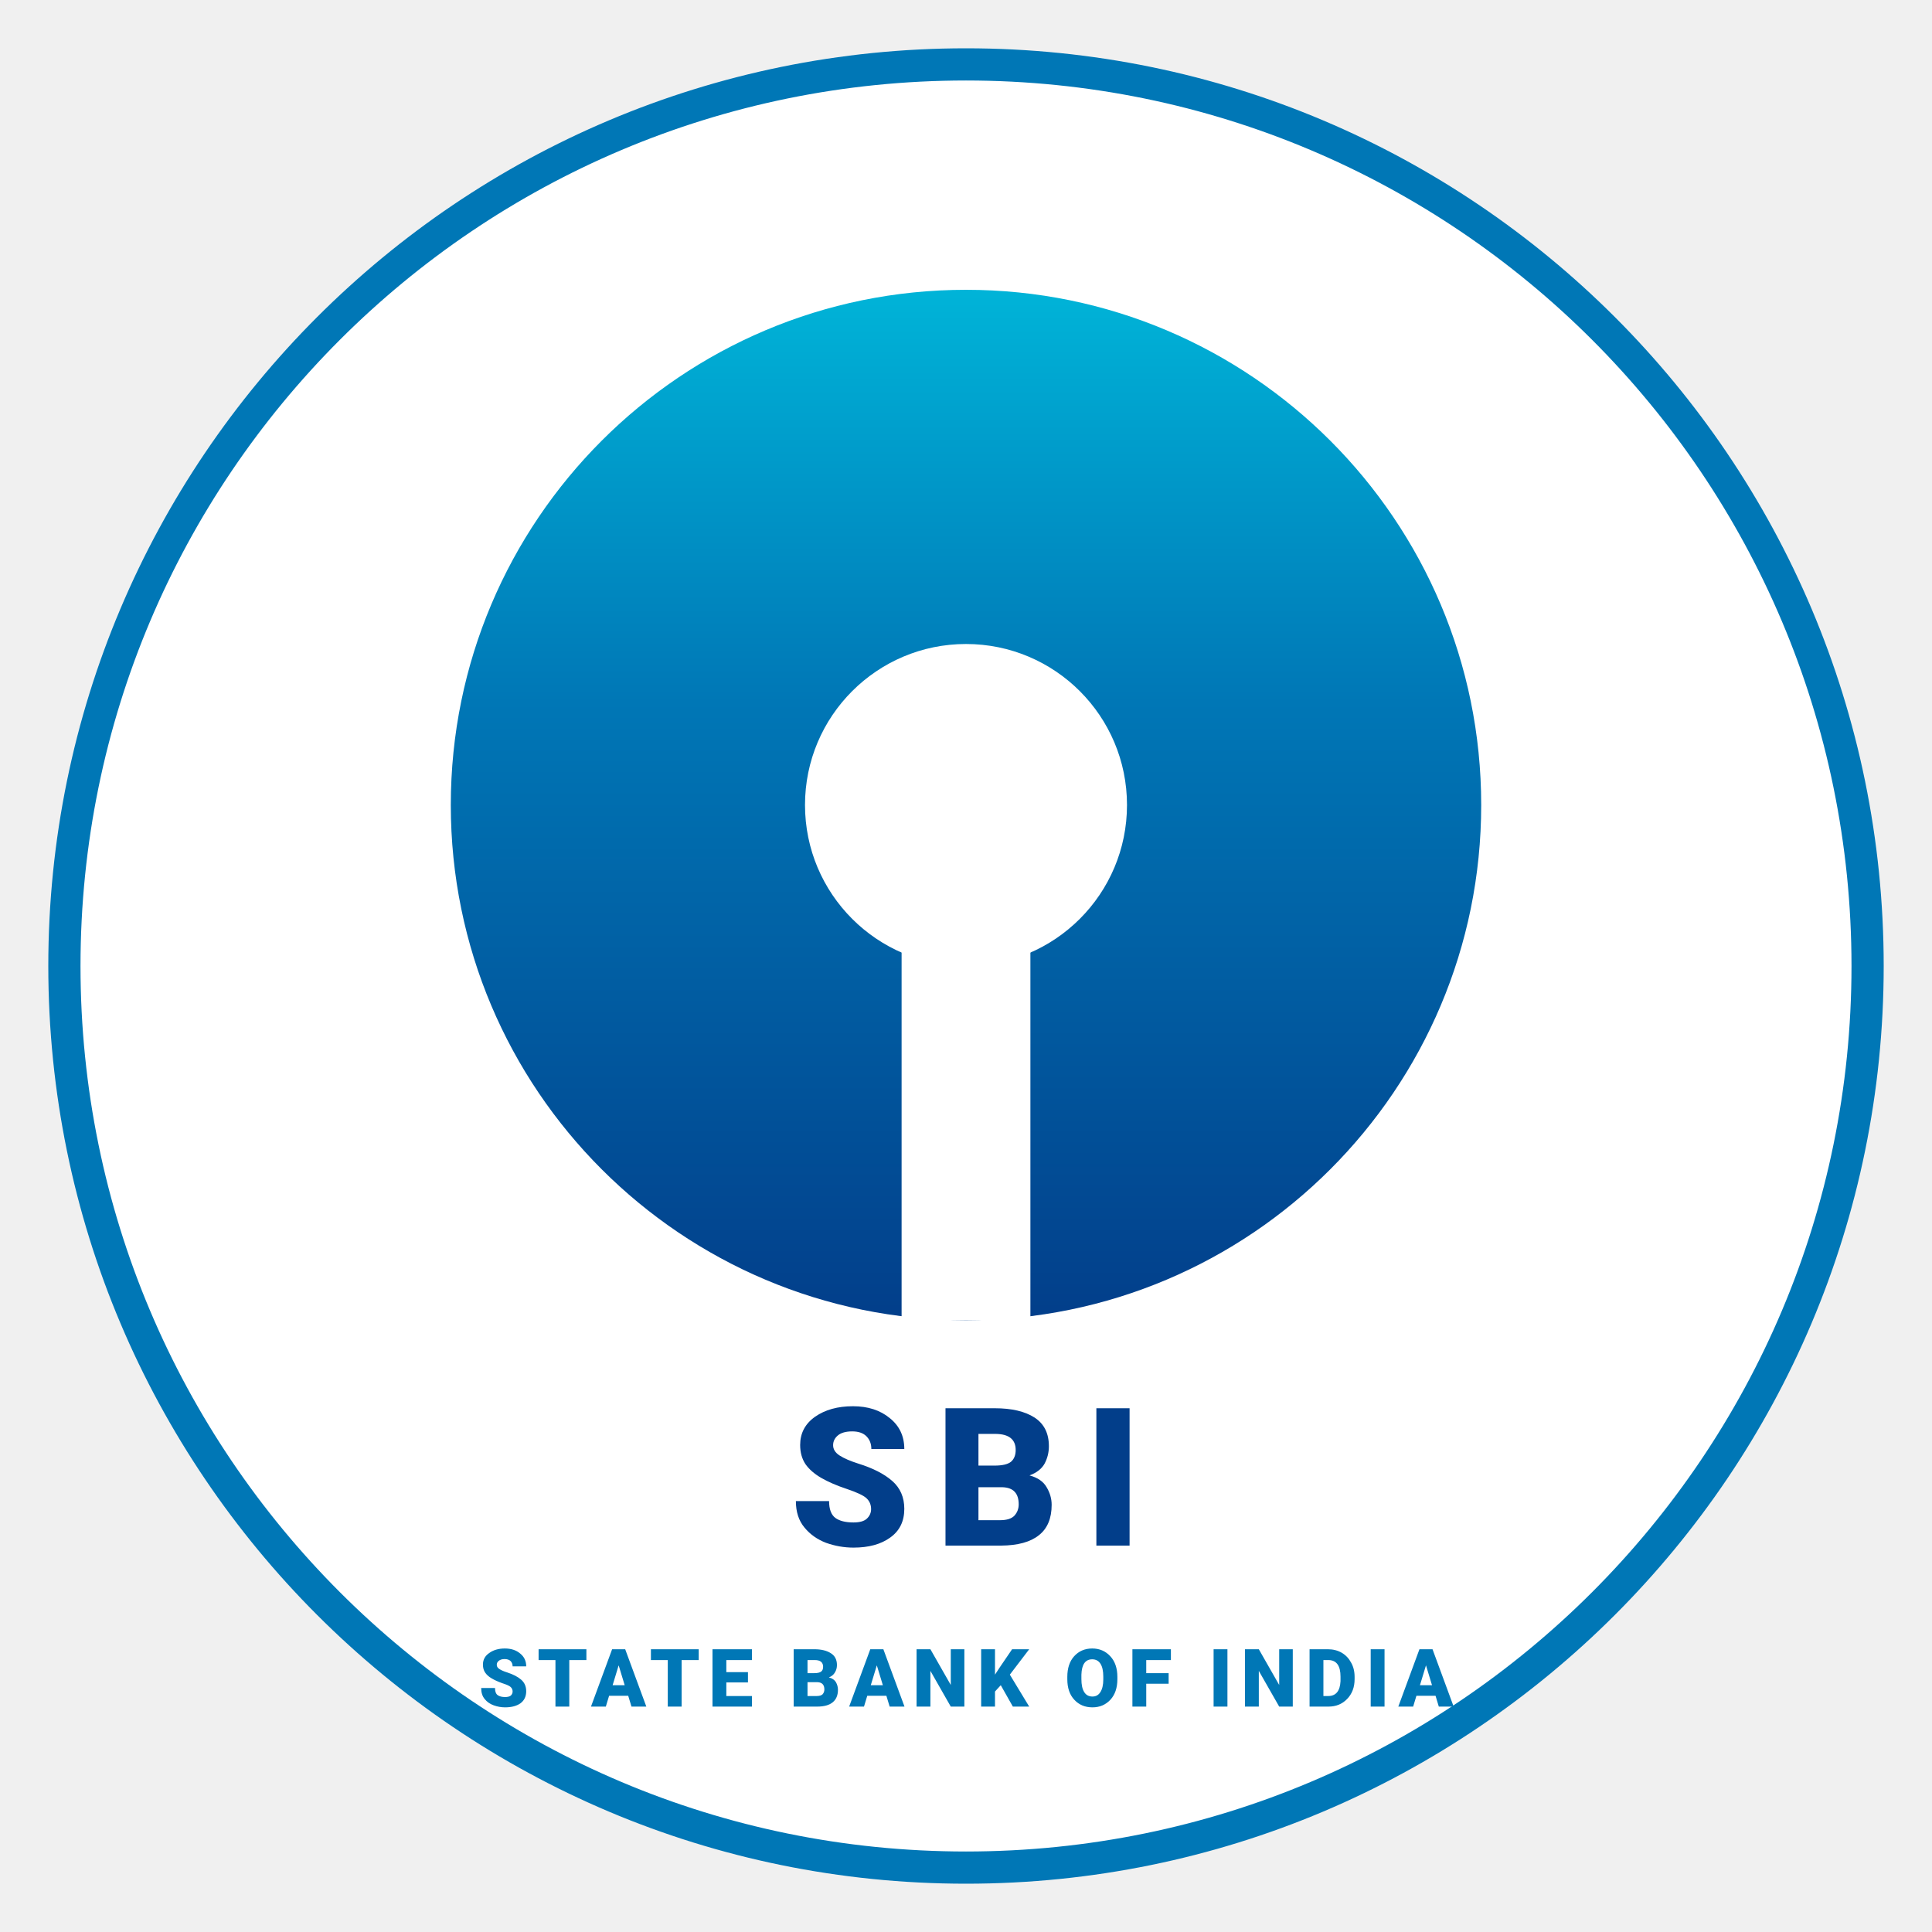
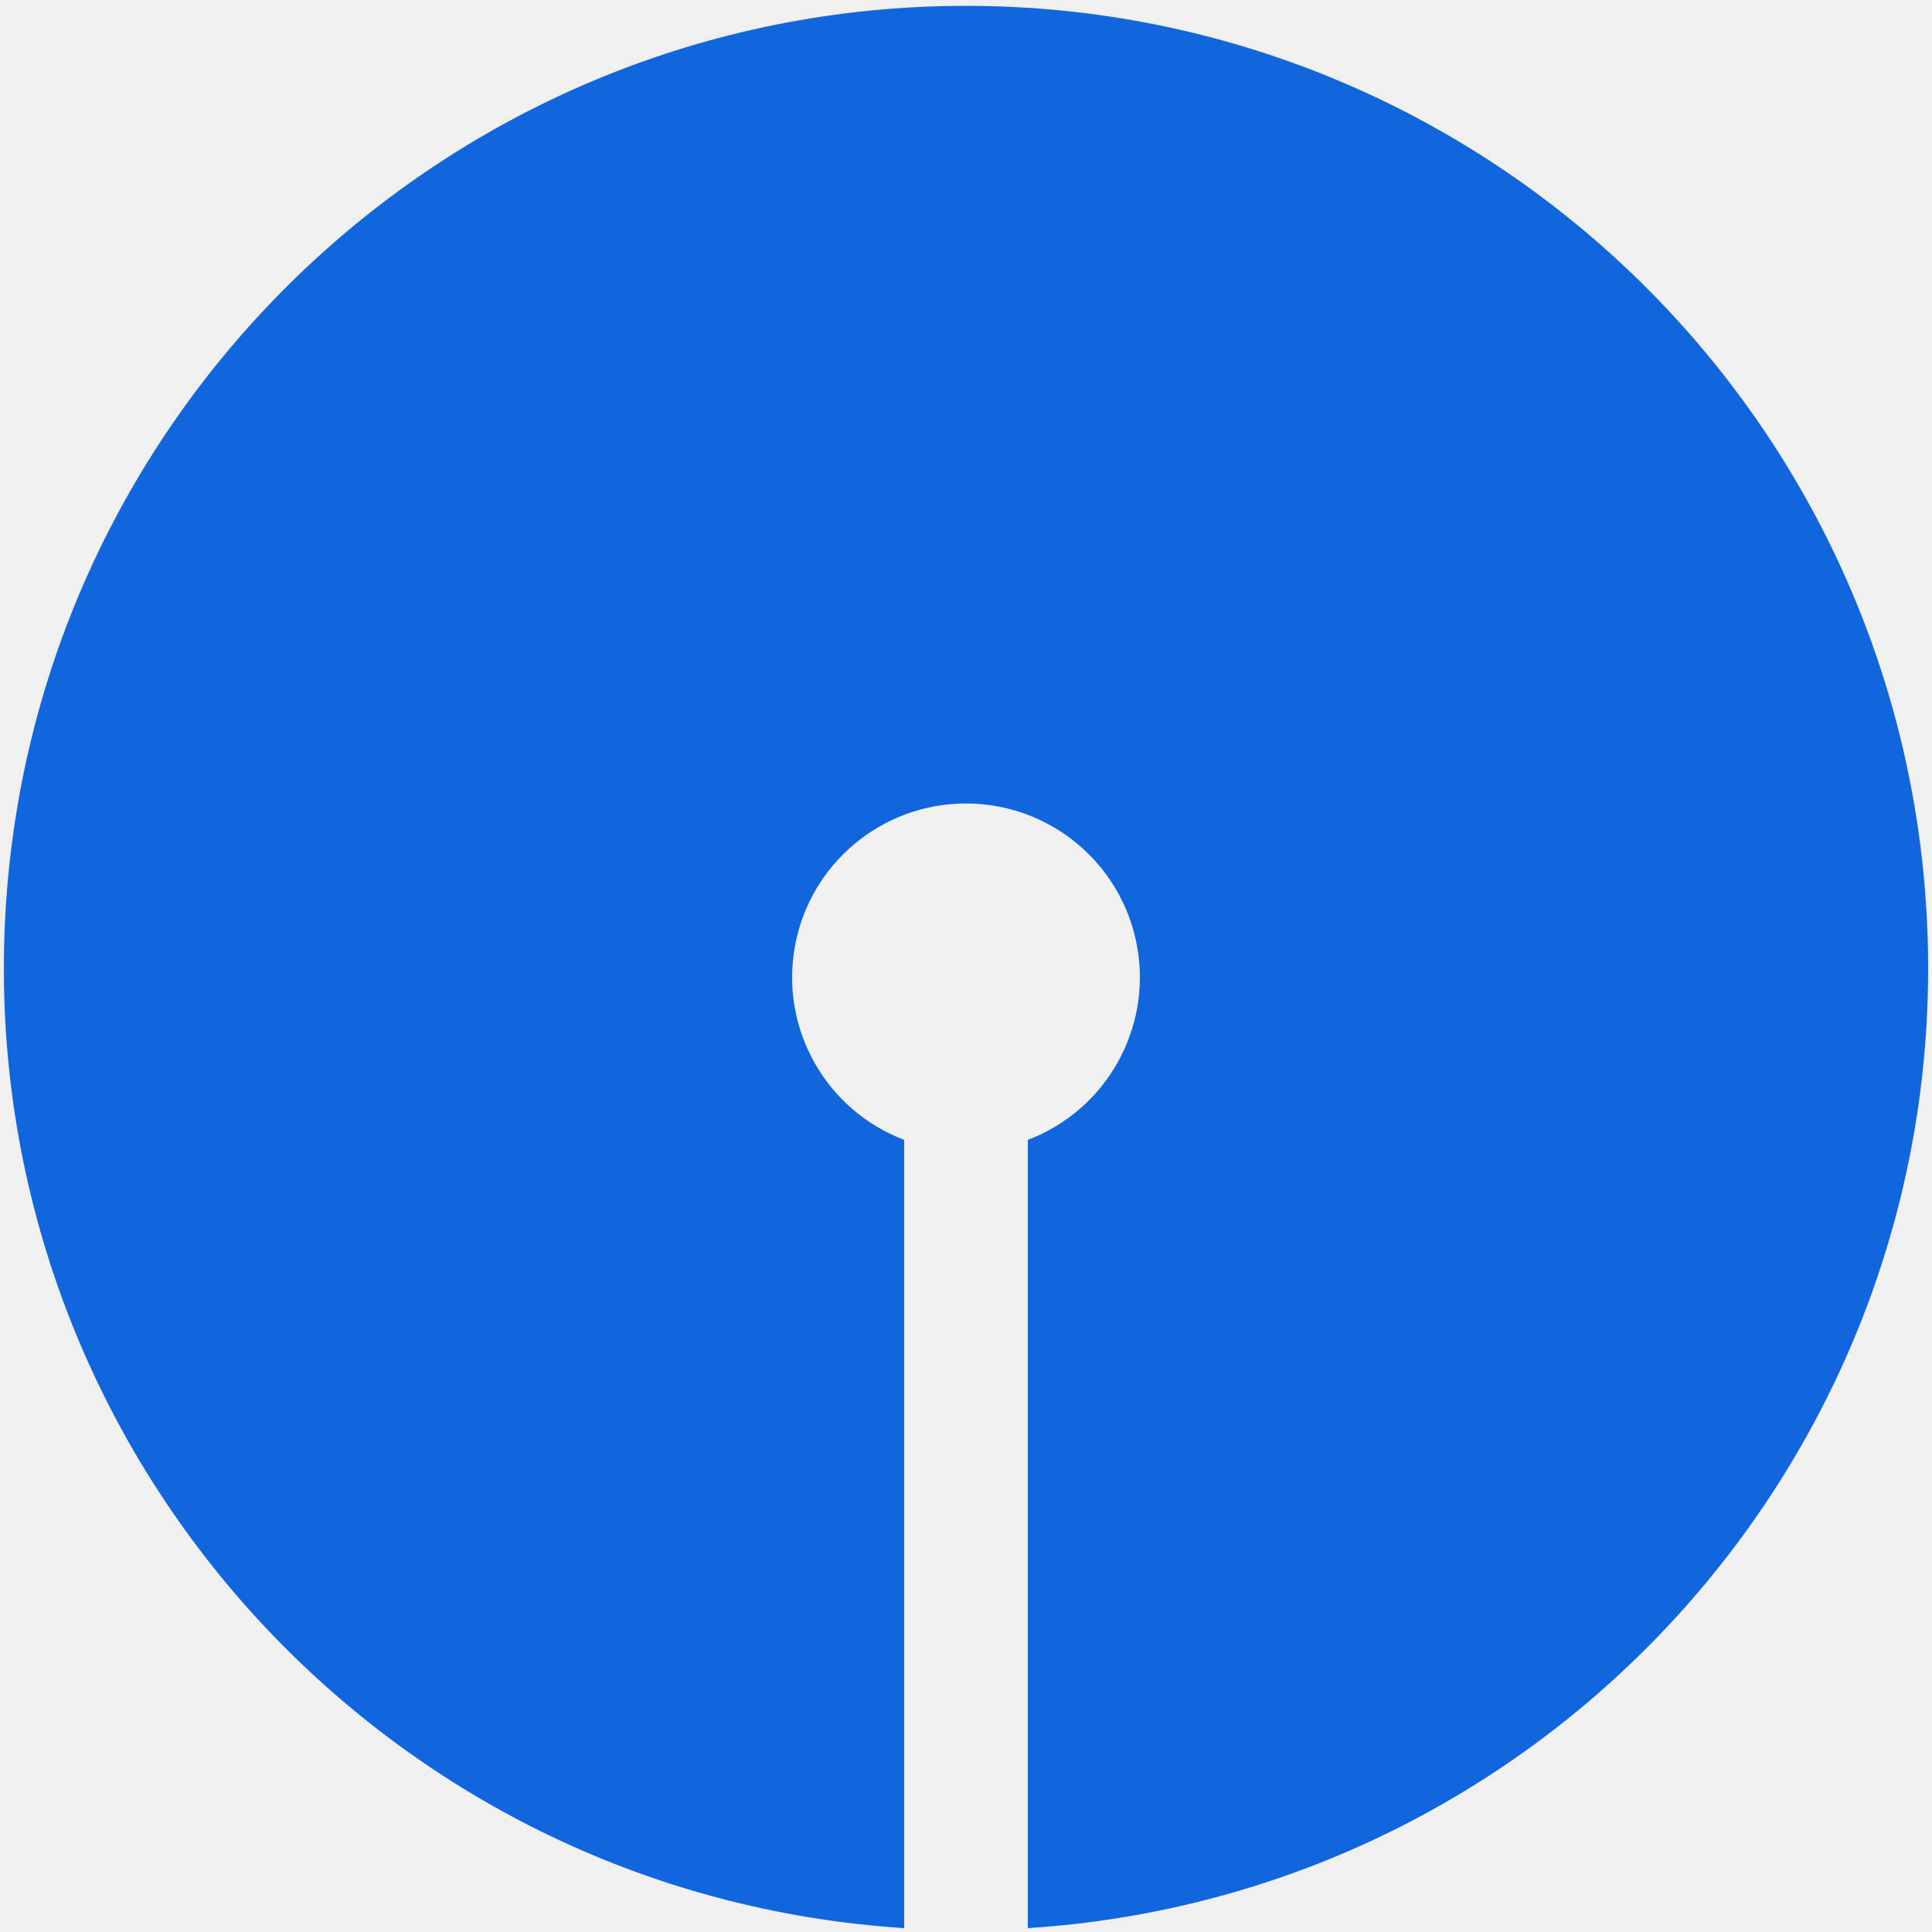
- <svg xmlns="http://www.w3.org/2000/svg" viewBox="0 0 120 120" width="120" height="120">
-   <defs>
-     <linearGradient id="sbiBlue" x1="0%" y1="0%" x2="0%" y2="100%">
-       <stop offset="0%" stop-color="#00B4D8" />
-       <stop offset="40%" stop-color="#0077B6" />
-       <stop offset="100%" stop-color="#023E8A" />
-     </linearGradient>
-   </defs>
-   <circle cx="60" cy="60" r="56" fill="#FFFFFF" stroke="#0077B6" stroke-width="2" />
-   <circle cx="60" cy="50" r="32" fill="url(#sbiBlue)" />
-   <circle cx="60" cy="50" r="10" fill="#FFFFFF" />
-   <rect x="56" y="50" width="8" height="32" fill="#FFFFFF" />
-   <text x="60" y="96" text-anchor="middle" font-family="-apple-system, BlinkMacSystemFont, 'Segoe UI', Roboto, sans-serif" font-weight="900" font-size="12" fill="#023E8A" letter-spacing="1.5">SBI</text>
-   <text x="60" y="106" text-anchor="middle" font-family="-apple-system, BlinkMacSystemFont, 'Segoe UI', Roboto, sans-serif" font-weight="800" font-size="5" fill="#0077B6" letter-spacing="0.5">STATE BANK OF INDIA</text>
+ <svg xmlns="http://www.w3.org/2000/svg" width="500" height="500">
+   <path fill="#16d" d="m234,499a249,249 0 1,1 32,0V295a45,45 0 1,0-32,0" />
</svg>
